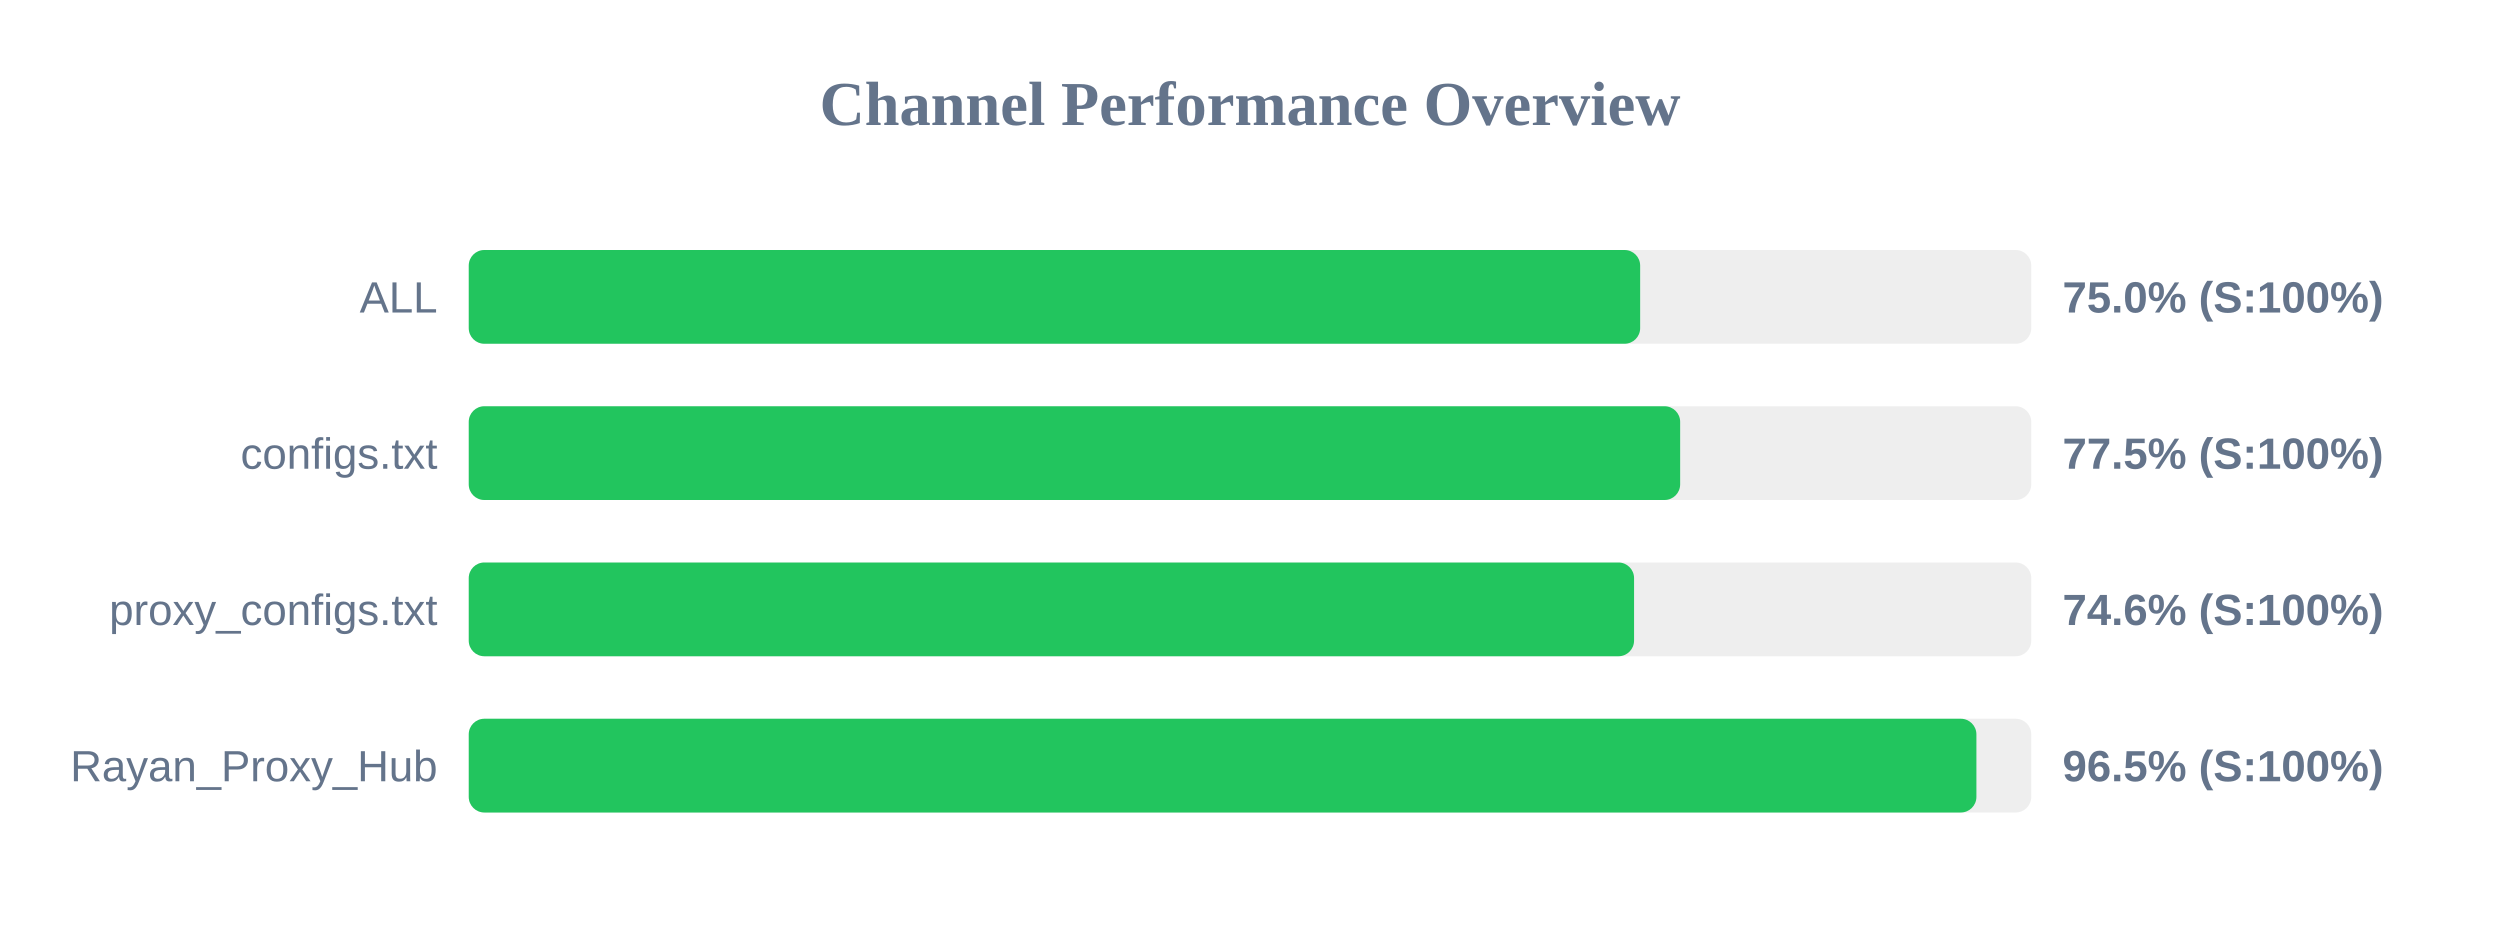
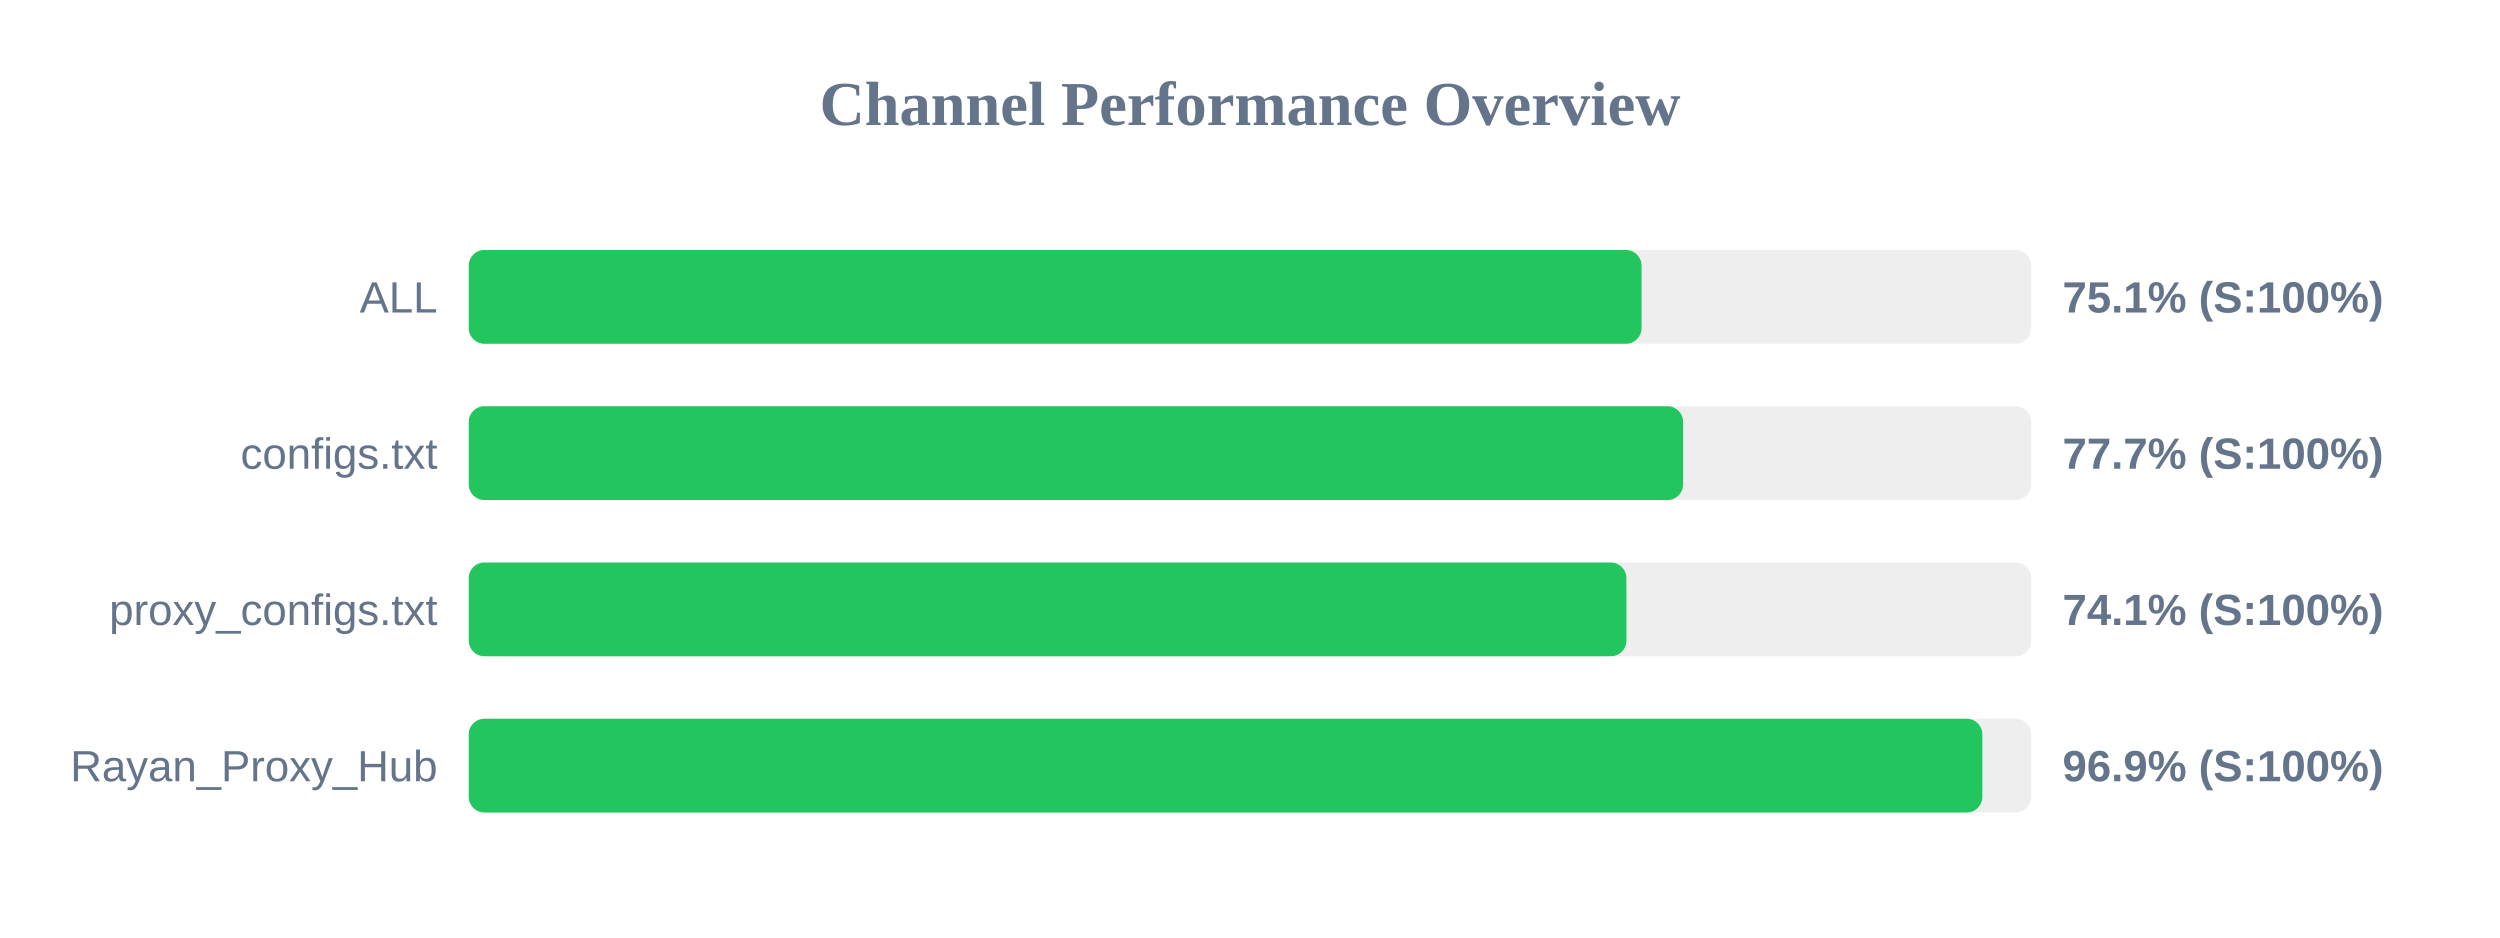
<svg xmlns="http://www.w3.org/2000/svg" width="800" height="300" version="1.1">
  <style>
        .row { font: 14px Arial; fill: #64748b; }
        .score { font: bold 14px Arial; fill: #64748b; }
    </style>
  <text x="400" y="40" text-anchor="middle" font-size="20px" font-weight="bold" fill="#64748b">Channel Performance Overview</text>
  <rect x="150" y="80" width="500" height="30" fill="#eee" rx="5" />
-   <rect x="150" y="80" width="374.85" height="30" fill="#22c55e" rx="5" />
+   <rect x="150" y="80" width="375.3" height="30" fill="#22c55e" rx="5" />
  <text x="140" y="100" text-anchor="end" class="row">ALL</text>
-   <text x="660" y="100" text-anchor="start" class="score">75.0% (S:100%)</text>
+   <text x="660" y="100" text-anchor="start" class="score">75.1% (S:100%)</text>
  <rect x="150" y="130" width="500" height="30" fill="#eee" rx="5" />
-   <rect x="150" y="130" width="387.65" height="30" fill="#22c55e" rx="5" />
+   <rect x="150" y="130" width="388.6" height="30" fill="#22c55e" rx="5" />
  <text x="140" y="150" text-anchor="end" class="row">configs.txt</text>
-   <text x="660" y="150" text-anchor="start" class="score">77.5% (S:100%)</text>
+   <text x="660" y="150" text-anchor="start" class="score">77.7% (S:100%)</text>
  <rect x="150" y="180" width="500" height="30" fill="#eee" rx="5" />
-   <rect x="150" y="180" width="372.9" height="30" fill="#22c55e" rx="5" />
+   <rect x="150" y="180" width="370.45" height="30" fill="#22c55e" rx="5" />
  <text x="140" y="200" text-anchor="end" class="row">proxy_configs.txt</text>
-   <text x="660" y="200" text-anchor="start" class="score">74.6% (S:100%)</text>
+   <text x="660" y="200" text-anchor="start" class="score">74.1% (S:100%)</text>
  <rect x="150" y="230" width="500" height="30" fill="#eee" rx="5" />
-   <rect x="150" y="230" width="482.45" height="30" fill="#22c55e" rx="5" />
+   <rect x="150" y="230" width="484.35" height="30" fill="#22c55e" rx="5" />
  <text x="140" y="250" text-anchor="end" class="row">Rayan_Proxy_Hub</text>
-   <text x="660" y="250" text-anchor="start" class="score">96.5% (S:100%)</text>
+   <text x="660" y="250" text-anchor="start" class="score">96.9% (S:100%)</text>
</svg>
